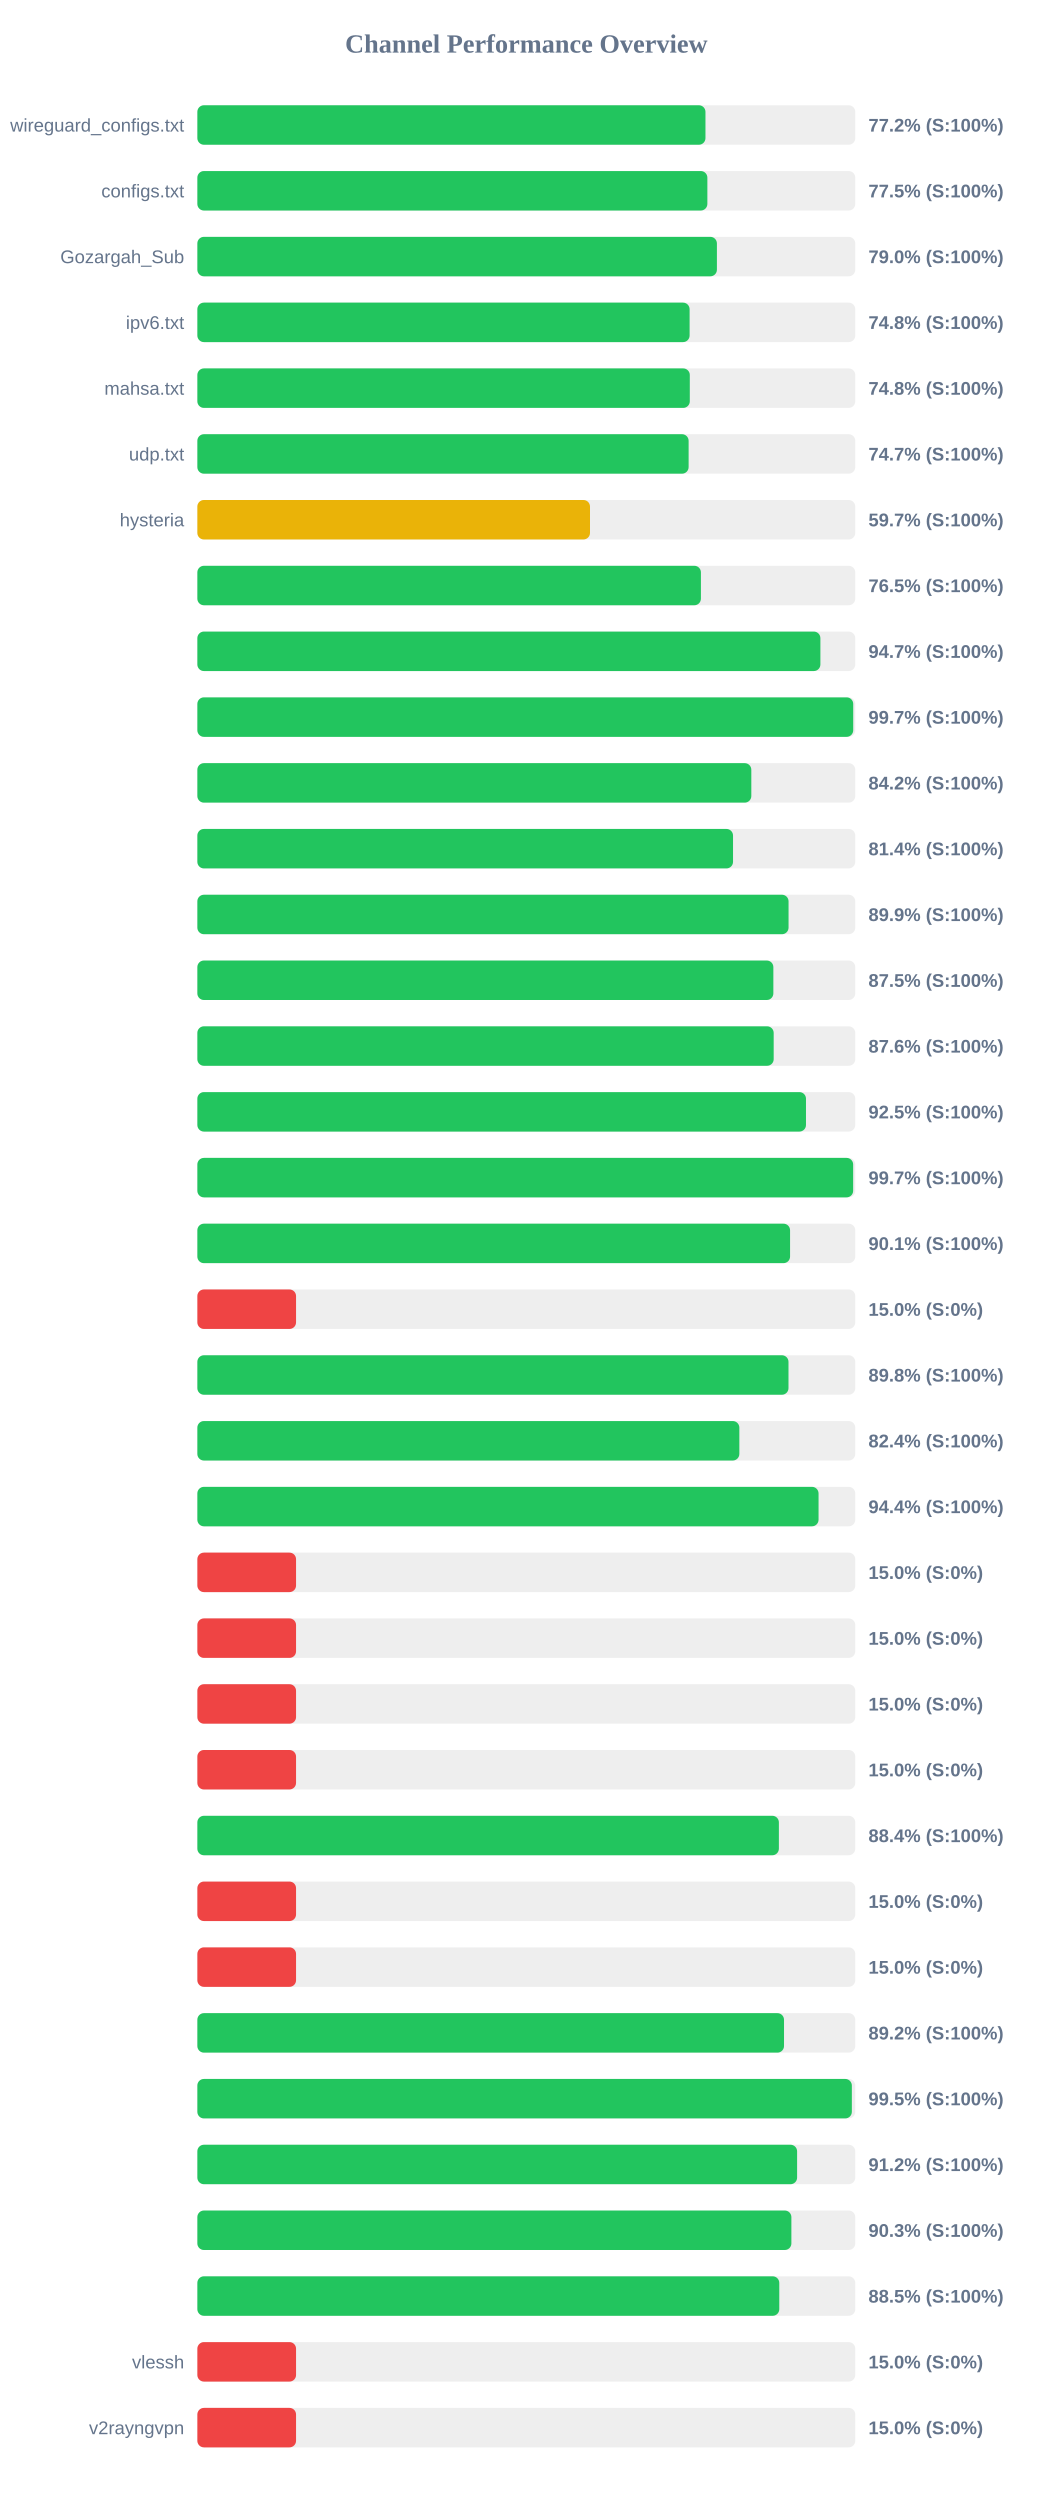
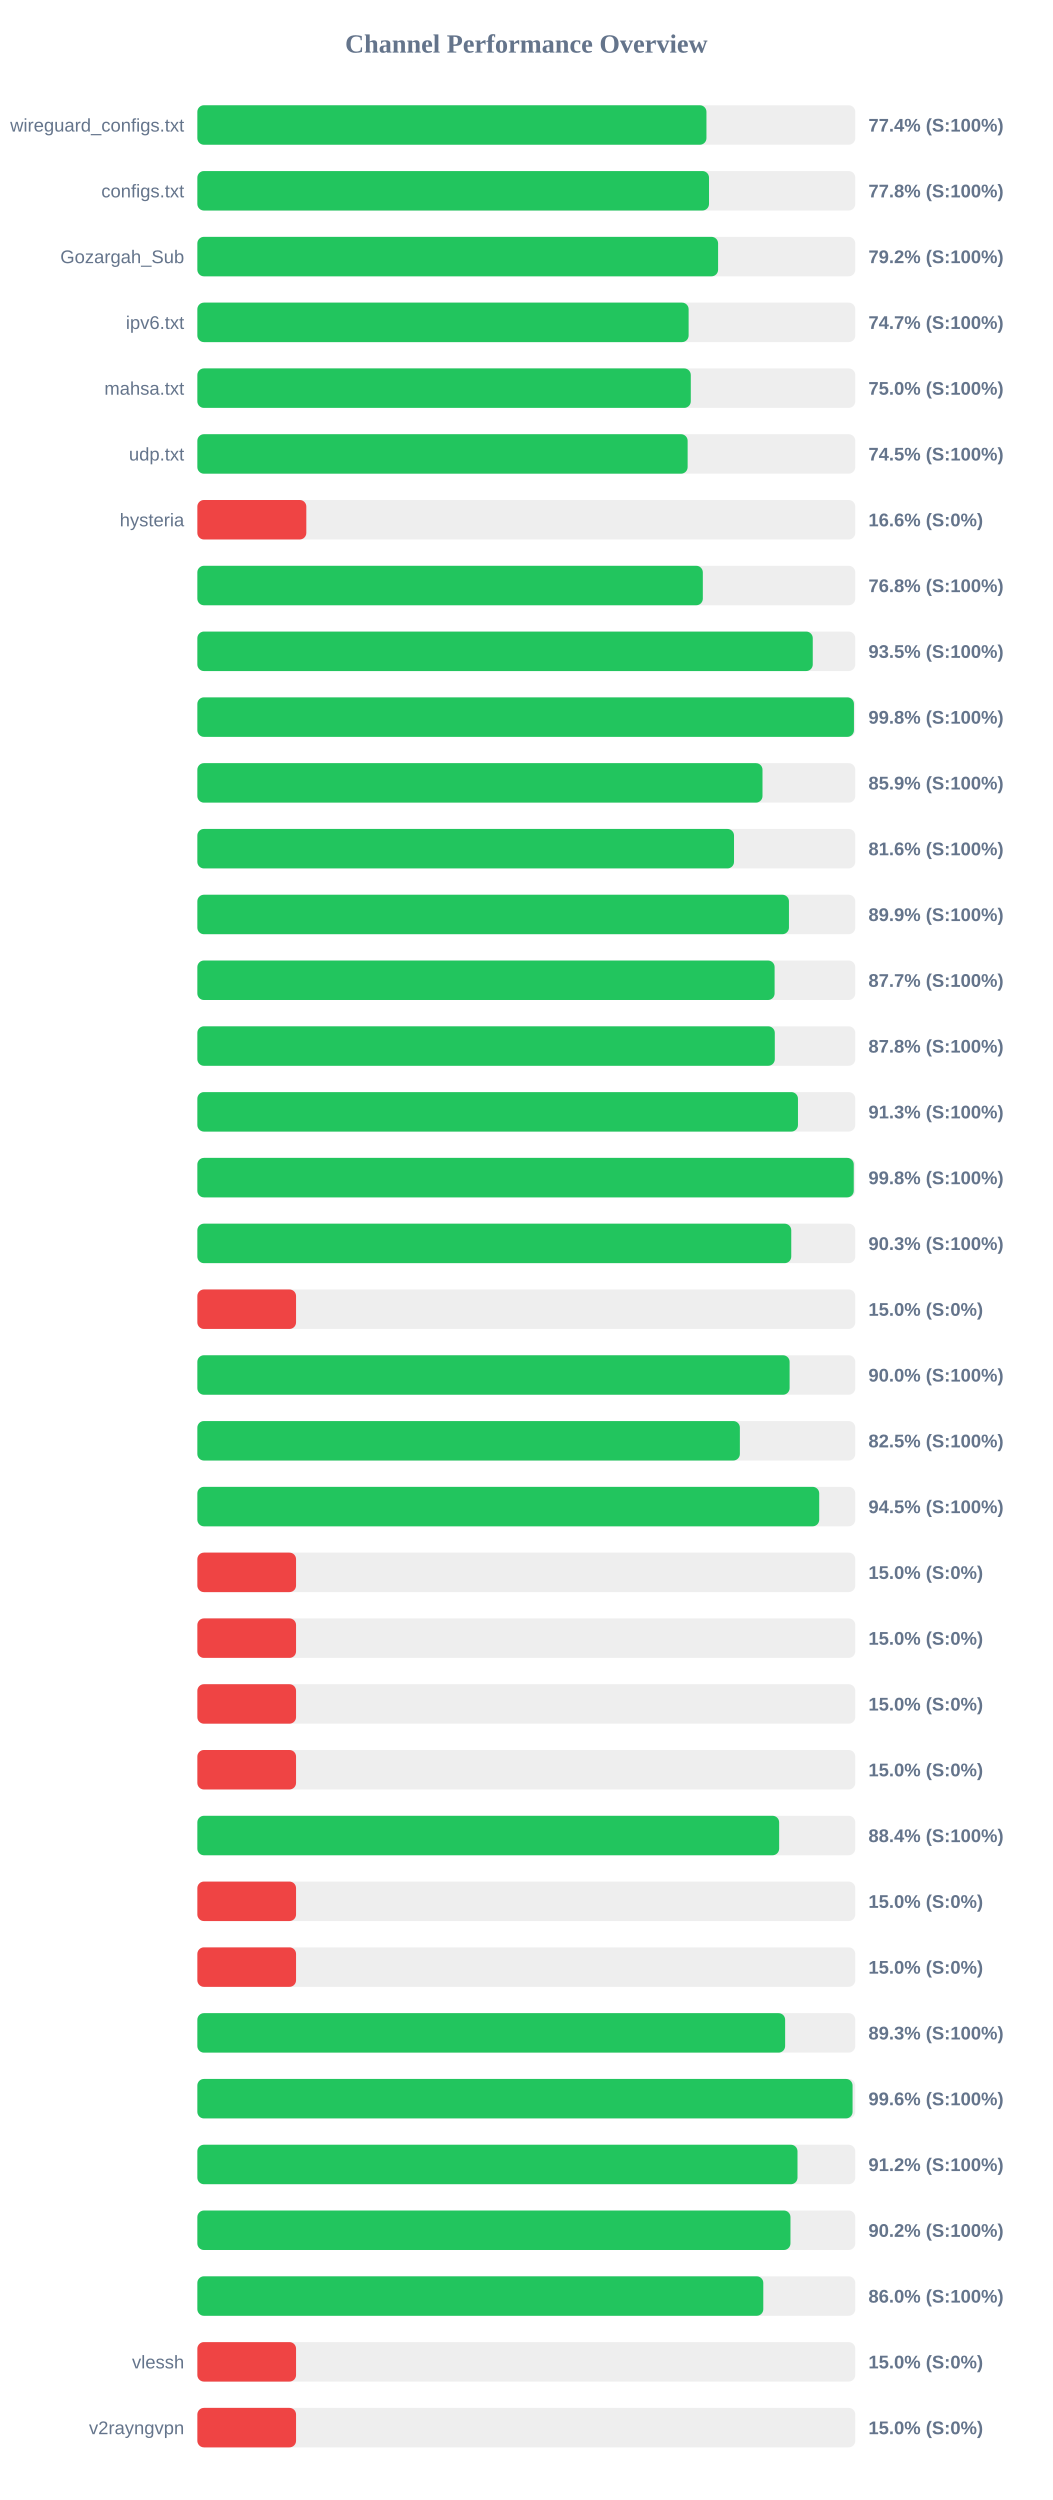
<svg xmlns="http://www.w3.org/2000/svg" width="800" height="1900" version="1.1">
  <style>
        .row { font: 14px Arial; fill: #64748b; }
        .score { font: bold 14px Arial; fill: #64748b; }
    </style>
  <text x="400" y="40" text-anchor="middle" font-size="20px" font-weight="bold" fill="#64748b">Channel Performance Overview</text>
  <rect x="150" y="80" width="500" height="30" fill="#eee" rx="5" />
-   <rect x="150" y="80" width="386.15" height="30" fill="#22c55e" rx="5" />
+   <rect x="150" y="80" width="386.9" height="30" fill="#22c55e" rx="5" />
  <text x="140" y="100" text-anchor="end" class="row">wireguard_configs.txt</text>
-   <text x="660" y="100" text-anchor="start" class="score">77.2% (S:100%)</text>
+   <text x="660" y="100" text-anchor="start" class="score">77.4% (S:100%)</text>
  <rect x="150" y="130" width="500" height="30" fill="#eee" rx="5" />
-   <rect x="150" y="130" width="387.6" height="30" fill="#22c55e" rx="5" />
+   <rect x="150" y="130" width="388.85" height="30" fill="#22c55e" rx="5" />
  <text x="140" y="150" text-anchor="end" class="row">configs.txt</text>
-   <text x="660" y="150" text-anchor="start" class="score">77.5% (S:100%)</text>
+   <text x="660" y="150" text-anchor="start" class="score">77.8% (S:100%)</text>
  <rect x="150" y="180" width="500" height="30" fill="#eee" rx="5" />
-   <rect x="150" y="180" width="394.85" height="30" fill="#22c55e" rx="5" />
+   <rect x="150" y="180" width="395.75" height="30" fill="#22c55e" rx="5" />
  <text x="140" y="200" text-anchor="end" class="row">Gozargah_Sub</text>
-   <text x="660" y="200" text-anchor="start" class="score">79.0% (S:100%)</text>
+   <text x="660" y="200" text-anchor="start" class="score">79.2% (S:100%)</text>
  <rect x="150" y="230" width="500" height="30" fill="#eee" rx="5" />
-   <rect x="150" y="230" width="374.1" height="30" fill="#22c55e" rx="5" />
+   <rect x="150" y="230" width="373.35" height="30" fill="#22c55e" rx="5" />
  <text x="140" y="250" text-anchor="end" class="row">ipv6.txt</text>
-   <text x="660" y="250" text-anchor="start" class="score">74.8% (S:100%)</text>
+   <text x="660" y="250" text-anchor="start" class="score">74.7% (S:100%)</text>
  <rect x="150" y="280" width="500" height="30" fill="#eee" rx="5" />
-   <rect x="150" y="280" width="374.25" height="30" fill="#22c55e" rx="5" />
+   <rect x="150" y="280" width="375.0" height="30" fill="#22c55e" rx="5" />
  <text x="140" y="300" text-anchor="end" class="row">mahsa.txt</text>
-   <text x="660" y="300" text-anchor="start" class="score">74.8% (S:100%)</text>
+   <text x="660" y="300" text-anchor="start" class="score">75.0% (S:100%)</text>
  <rect x="150" y="330" width="500" height="30" fill="#eee" rx="5" />
-   <rect x="150" y="330" width="373.35" height="30" fill="#22c55e" rx="5" />
+   <rect x="150" y="330" width="372.6" height="30" fill="#22c55e" rx="5" />
  <text x="140" y="350" text-anchor="end" class="row">udp.txt</text>
-   <text x="660" y="350" text-anchor="start" class="score">74.7% (S:100%)</text>
+   <text x="660" y="350" text-anchor="start" class="score">74.5% (S:100%)</text>
  <rect x="150" y="380" width="500" height="30" fill="#eee" rx="5" />
-   <rect x="150" y="380" width="298.4" height="30" fill="#eab308" rx="5" />
+   <rect x="150" y="380" width="82.8" height="30" fill="#ef4444" rx="5" />
  <text x="140" y="400" text-anchor="end" class="row">hysteria</text>
-   <text x="660" y="400" text-anchor="start" class="score">59.7% (S:100%)</text>
+   <text x="660" y="400" text-anchor="start" class="score">16.6% (S:0%)</text>
  <rect x="150" y="430" width="500" height="30" fill="#eee" rx="5" />
-   <rect x="150" y="430" width="382.7" height="30" fill="#22c55e" rx="5" />
+   <rect x="150" y="430" width="384.15" height="30" fill="#22c55e" rx="5" />
  <text x="140" y="450" text-anchor="end" class="row" />
-   <text x="660" y="450" text-anchor="start" class="score">76.5% (S:100%)</text>
+   <text x="660" y="450" text-anchor="start" class="score">76.8% (S:100%)</text>
  <rect x="150" y="480" width="500" height="30" fill="#eee" rx="5" />
-   <rect x="150" y="480" width="473.5" height="30" fill="#22c55e" rx="5" />
+   <rect x="150" y="480" width="467.7" height="30" fill="#22c55e" rx="5" />
  <text x="140" y="500" text-anchor="end" class="row" />
-   <text x="660" y="500" text-anchor="start" class="score">94.7% (S:100%)</text>
+   <text x="660" y="500" text-anchor="start" class="score">93.5% (S:100%)</text>
  <rect x="150" y="530" width="500" height="30" fill="#eee" rx="5" />
-   <rect x="150" y="530" width="498.45" height="30" fill="#22c55e" rx="5" />
+   <rect x="150" y="530" width="499.0" height="30" fill="#22c55e" rx="5" />
  <text x="140" y="550" text-anchor="end" class="row" />
-   <text x="660" y="550" text-anchor="start" class="score">99.7% (S:100%)</text>
+   <text x="660" y="550" text-anchor="start" class="score">99.8% (S:100%)</text>
  <rect x="150" y="580" width="500" height="30" fill="#eee" rx="5" />
-   <rect x="150" y="580" width="421.0" height="30" fill="#22c55e" rx="5" />
+   <rect x="150" y="580" width="429.5" height="30" fill="#22c55e" rx="5" />
  <text x="140" y="600" text-anchor="end" class="row" />
-   <text x="660" y="600" text-anchor="start" class="score">84.2% (S:100%)</text>
+   <text x="660" y="600" text-anchor="start" class="score">85.9% (S:100%)</text>
  <rect x="150" y="630" width="500" height="30" fill="#eee" rx="5" />
-   <rect x="150" y="630" width="407.1" height="30" fill="#22c55e" rx="5" />
+   <rect x="150" y="630" width="407.85" height="30" fill="#22c55e" rx="5" />
  <text x="140" y="650" text-anchor="end" class="row" />
-   <text x="660" y="650" text-anchor="start" class="score">81.4% (S:100%)</text>
+   <text x="660" y="650" text-anchor="start" class="score">81.6% (S:100%)</text>
  <rect x="150" y="680" width="500" height="30" fill="#eee" rx="5" />
-   <rect x="150" y="680" width="449.3" height="30" fill="#22c55e" rx="5" />
+   <rect x="150" y="680" width="449.6" height="30" fill="#22c55e" rx="5" />
  <text x="140" y="700" text-anchor="end" class="row" />
  <text x="660" y="700" text-anchor="start" class="score">89.9% (S:100%)</text>
  <rect x="150" y="730" width="500" height="30" fill="#eee" rx="5" />
-   <rect x="150" y="730" width="437.75" height="30" fill="#22c55e" rx="5" />
+   <rect x="150" y="730" width="438.7" height="30" fill="#22c55e" rx="5" />
  <text x="140" y="750" text-anchor="end" class="row" />
-   <text x="660" y="750" text-anchor="start" class="score">87.5% (S:100%)</text>
+   <text x="660" y="750" text-anchor="start" class="score">87.7% (S:100%)</text>
  <rect x="150" y="780" width="500" height="30" fill="#eee" rx="5" />
-   <rect x="150" y="780" width="438.0" height="30" fill="#22c55e" rx="5" />
+   <rect x="150" y="780" width="438.85" height="30" fill="#22c55e" rx="5" />
  <text x="140" y="800" text-anchor="end" class="row" />
-   <text x="660" y="800" text-anchor="start" class="score">87.6% (S:100%)</text>
+   <text x="660" y="800" text-anchor="start" class="score">87.8% (S:100%)</text>
  <rect x="150" y="830" width="500" height="30" fill="#eee" rx="5" />
-   <rect x="150" y="830" width="462.55" height="30" fill="#22c55e" rx="5" />
+   <rect x="150" y="830" width="456.45" height="30" fill="#22c55e" rx="5" />
  <text x="140" y="850" text-anchor="end" class="row" />
-   <text x="660" y="850" text-anchor="start" class="score">92.5% (S:100%)</text>
+   <text x="660" y="850" text-anchor="start" class="score">91.3% (S:100%)</text>
  <rect x="150" y="880" width="500" height="30" fill="#eee" rx="5" />
-   <rect x="150" y="880" width="498.4" height="30" fill="#22c55e" rx="5" />
+   <rect x="150" y="880" width="498.85" height="30" fill="#22c55e" rx="5" />
  <text x="140" y="900" text-anchor="end" class="row" />
-   <text x="660" y="900" text-anchor="start" class="score">99.7% (S:100%)</text>
+   <text x="660" y="900" text-anchor="start" class="score">99.8% (S:100%)</text>
  <rect x="150" y="930" width="500" height="30" fill="#eee" rx="5" />
-   <rect x="150" y="930" width="450.45" height="30" fill="#22c55e" rx="5" />
+   <rect x="150" y="930" width="451.35" height="30" fill="#22c55e" rx="5" />
  <text x="140" y="950" text-anchor="end" class="row" />
-   <text x="660" y="950" text-anchor="start" class="score">90.1% (S:100%)</text>
+   <text x="660" y="950" text-anchor="start" class="score">90.3% (S:100%)</text>
  <rect x="150" y="980" width="500" height="30" fill="#eee" rx="5" />
  <rect x="150" y="980" width="75.0" height="30" fill="#ef4444" rx="5" />
  <text x="140" y="1000" text-anchor="end" class="row" />
  <text x="660" y="1000" text-anchor="start" class="score">15.0% (S:0%)</text>
  <rect x="150" y="1030" width="500" height="30" fill="#eee" rx="5" />
-   <rect x="150" y="1030" width="449.25" height="30" fill="#22c55e" rx="5" />
+   <rect x="150" y="1030" width="450.1" height="30" fill="#22c55e" rx="5" />
  <text x="140" y="1050" text-anchor="end" class="row" />
-   <text x="660" y="1050" text-anchor="start" class="score">89.8% (S:100%)</text>
+   <text x="660" y="1050" text-anchor="start" class="score">90.0% (S:100%)</text>
  <rect x="150" y="1080" width="500" height="30" fill="#eee" rx="5" />
-   <rect x="150" y="1080" width="411.9" height="30" fill="#22c55e" rx="5" />
+   <rect x="150" y="1080" width="412.3" height="30" fill="#22c55e" rx="5" />
  <text x="140" y="1100" text-anchor="end" class="row" />
-   <text x="660" y="1100" text-anchor="start" class="score">82.4% (S:100%)</text>
+   <text x="660" y="1100" text-anchor="start" class="score">82.5% (S:100%)</text>
  <rect x="150" y="1130" width="500" height="30" fill="#eee" rx="5" />
-   <rect x="150" y="1130" width="472.1" height="30" fill="#22c55e" rx="5" />
+   <rect x="150" y="1130" width="472.6" height="30" fill="#22c55e" rx="5" />
  <text x="140" y="1150" text-anchor="end" class="row" />
-   <text x="660" y="1150" text-anchor="start" class="score">94.4% (S:100%)</text>
+   <text x="660" y="1150" text-anchor="start" class="score">94.5% (S:100%)</text>
  <rect x="150" y="1180" width="500" height="30" fill="#eee" rx="5" />
  <rect x="150" y="1180" width="75.0" height="30" fill="#ef4444" rx="5" />
  <text x="140" y="1200" text-anchor="end" class="row" />
  <text x="660" y="1200" text-anchor="start" class="score">15.0% (S:0%)</text>
  <rect x="150" y="1230" width="500" height="30" fill="#eee" rx="5" />
  <rect x="150" y="1230" width="75.0" height="30" fill="#ef4444" rx="5" />
  <text x="140" y="1250" text-anchor="end" class="row" />
  <text x="660" y="1250" text-anchor="start" class="score">15.0% (S:0%)</text>
  <rect x="150" y="1280" width="500" height="30" fill="#eee" rx="5" />
  <rect x="150" y="1280" width="75.0" height="30" fill="#ef4444" rx="5" />
  <text x="140" y="1300" text-anchor="end" class="row" />
  <text x="660" y="1300" text-anchor="start" class="score">15.0% (S:0%)</text>
  <rect x="150" y="1330" width="500" height="30" fill="#eee" rx="5" />
  <rect x="150" y="1330" width="75.0" height="30" fill="#ef4444" rx="5" />
  <text x="140" y="1350" text-anchor="end" class="row" />
  <text x="660" y="1350" text-anchor="start" class="score">15.0% (S:0%)</text>
  <rect x="150" y="1380" width="500" height="30" fill="#eee" rx="5" />
-   <rect x="150" y="1380" width="441.95" height="30" fill="#22c55e" rx="5" />
+   <rect x="150" y="1380" width="442.15" height="30" fill="#22c55e" rx="5" />
  <text x="140" y="1400" text-anchor="end" class="row" />
  <text x="660" y="1400" text-anchor="start" class="score">88.4% (S:100%)</text>
  <rect x="150" y="1430" width="500" height="30" fill="#eee" rx="5" />
  <rect x="150" y="1430" width="75.0" height="30" fill="#ef4444" rx="5" />
  <text x="140" y="1450" text-anchor="end" class="row" />
  <text x="660" y="1450" text-anchor="start" class="score">15.0% (S:0%)</text>
  <rect x="150" y="1480" width="500" height="30" fill="#eee" rx="5" />
  <rect x="150" y="1480" width="75.0" height="30" fill="#ef4444" rx="5" />
  <text x="140" y="1500" text-anchor="end" class="row" />
  <text x="660" y="1500" text-anchor="start" class="score">15.0% (S:0%)</text>
  <rect x="150" y="1530" width="500" height="30" fill="#eee" rx="5" />
-   <rect x="150" y="1530" width="445.85" height="30" fill="#22c55e" rx="5" />
+   <rect x="150" y="1530" width="446.7" height="30" fill="#22c55e" rx="5" />
  <text x="140" y="1550" text-anchor="end" class="row" />
-   <text x="660" y="1550" text-anchor="start" class="score">89.2% (S:100%)</text>
+   <text x="660" y="1550" text-anchor="start" class="score">89.3% (S:100%)</text>
  <rect x="150" y="1580" width="500" height="30" fill="#eee" rx="5" />
-   <rect x="150" y="1580" width="497.4" height="30" fill="#22c55e" rx="5" />
+   <rect x="150" y="1580" width="497.95" height="30" fill="#22c55e" rx="5" />
  <text x="140" y="1600" text-anchor="end" class="row" />
-   <text x="660" y="1600" text-anchor="start" class="score">99.5% (S:100%)</text>
+   <text x="660" y="1600" text-anchor="start" class="score">99.6% (S:100%)</text>
  <rect x="150" y="1630" width="500" height="30" fill="#eee" rx="5" />
-   <rect x="150" y="1630" width="455.8" height="30" fill="#22c55e" rx="5" />
+   <rect x="150" y="1630" width="456.1" height="30" fill="#22c55e" rx="5" />
  <text x="140" y="1650" text-anchor="end" class="row" />
  <text x="660" y="1650" text-anchor="start" class="score">91.2% (S:100%)</text>
  <rect x="150" y="1680" width="500" height="30" fill="#eee" rx="5" />
-   <rect x="150" y="1680" width="451.45" height="30" fill="#22c55e" rx="5" />
+   <rect x="150" y="1680" width="450.75" height="30" fill="#22c55e" rx="5" />
  <text x="140" y="1700" text-anchor="end" class="row" />
-   <text x="660" y="1700" text-anchor="start" class="score">90.3% (S:100%)</text>
+   <text x="660" y="1700" text-anchor="start" class="score">90.2% (S:100%)</text>
  <rect x="150" y="1730" width="500" height="30" fill="#eee" rx="5" />
-   <rect x="150" y="1730" width="442.25" height="30" fill="#22c55e" rx="5" />
+   <rect x="150" y="1730" width="430.1" height="30" fill="#22c55e" rx="5" />
  <text x="140" y="1750" text-anchor="end" class="row" />
-   <text x="660" y="1750" text-anchor="start" class="score">88.5% (S:100%)</text>
+   <text x="660" y="1750" text-anchor="start" class="score">86.0% (S:100%)</text>
  <rect x="150" y="1780" width="500" height="30" fill="#eee" rx="5" />
  <rect x="150" y="1780" width="75.0" height="30" fill="#ef4444" rx="5" />
  <text x="140" y="1800" text-anchor="end" class="row">vlessh</text>
  <text x="660" y="1800" text-anchor="start" class="score">15.0% (S:0%)</text>
  <rect x="150" y="1830" width="500" height="30" fill="#eee" rx="5" />
  <rect x="150" y="1830" width="75.0" height="30" fill="#ef4444" rx="5" />
  <text x="140" y="1850" text-anchor="end" class="row">v2rayngvpn</text>
  <text x="660" y="1850" text-anchor="start" class="score">15.0% (S:0%)</text>
</svg>
